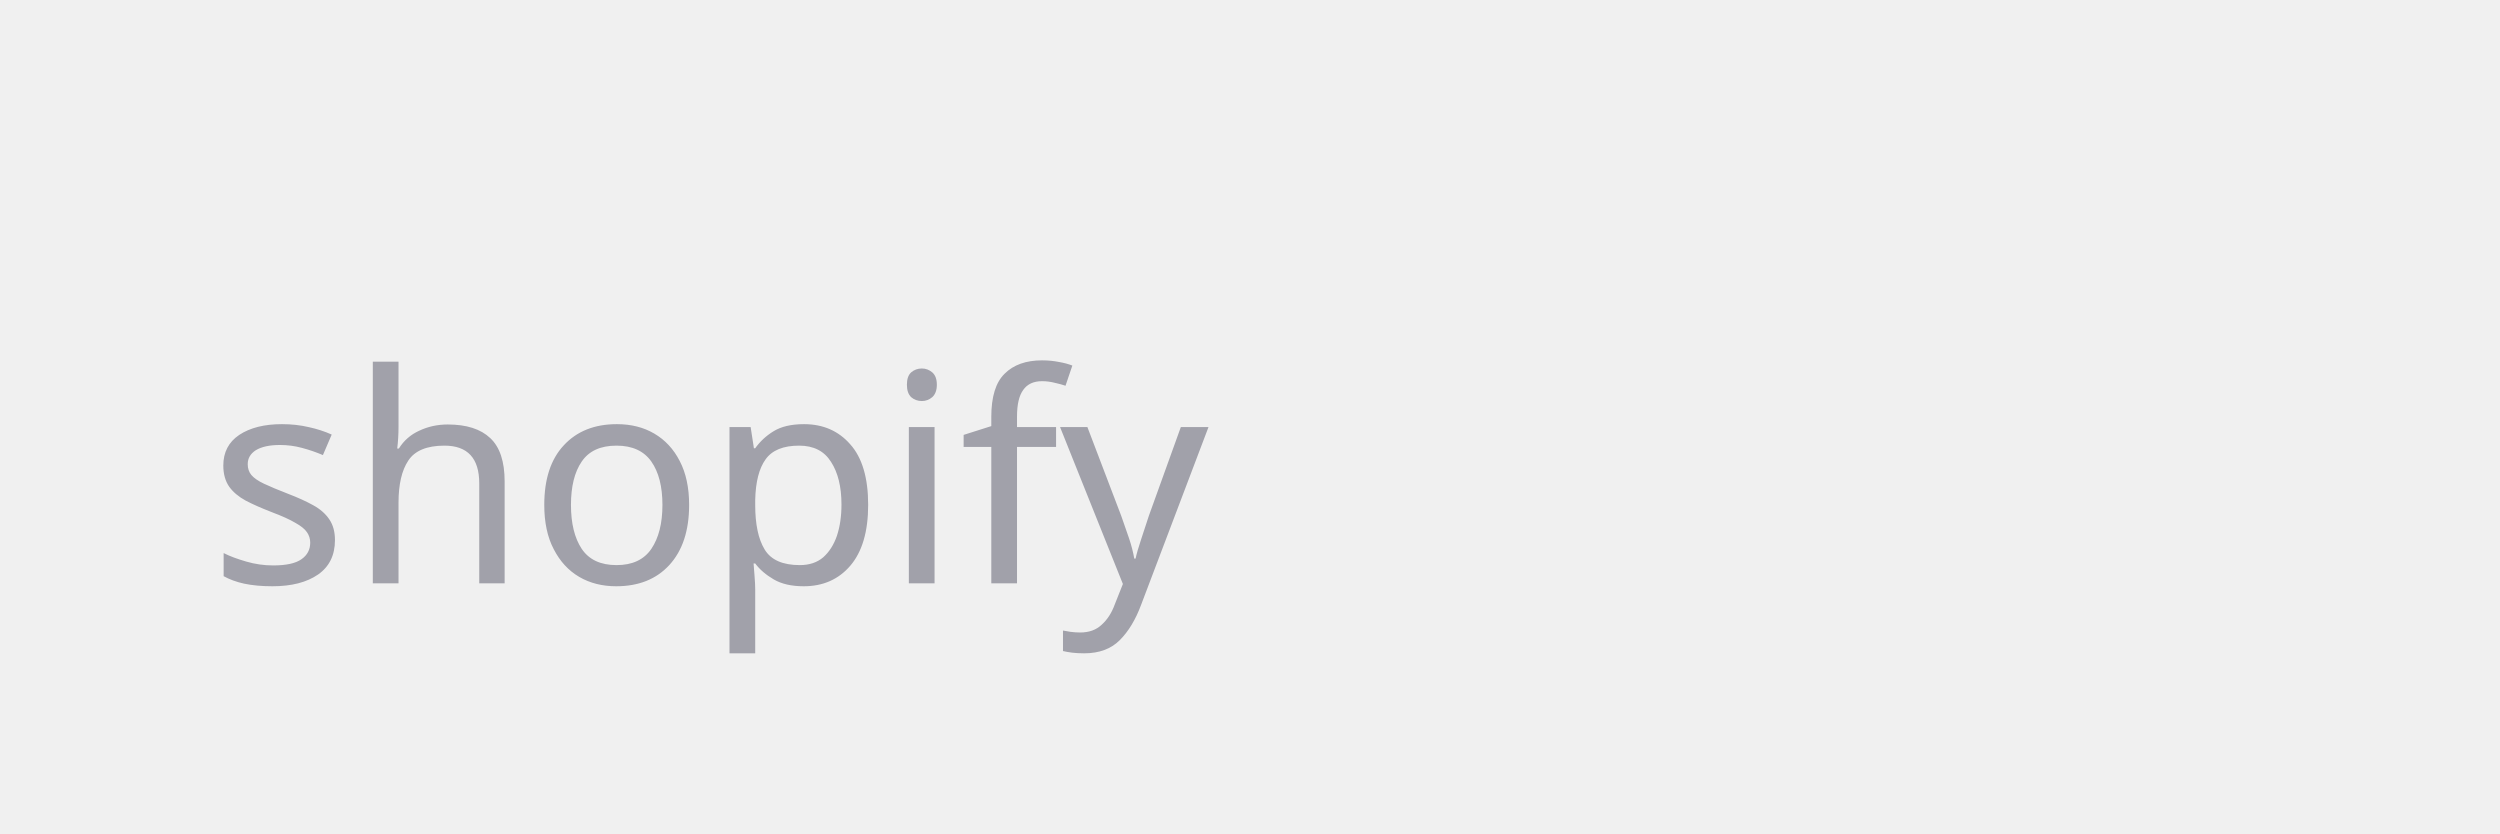
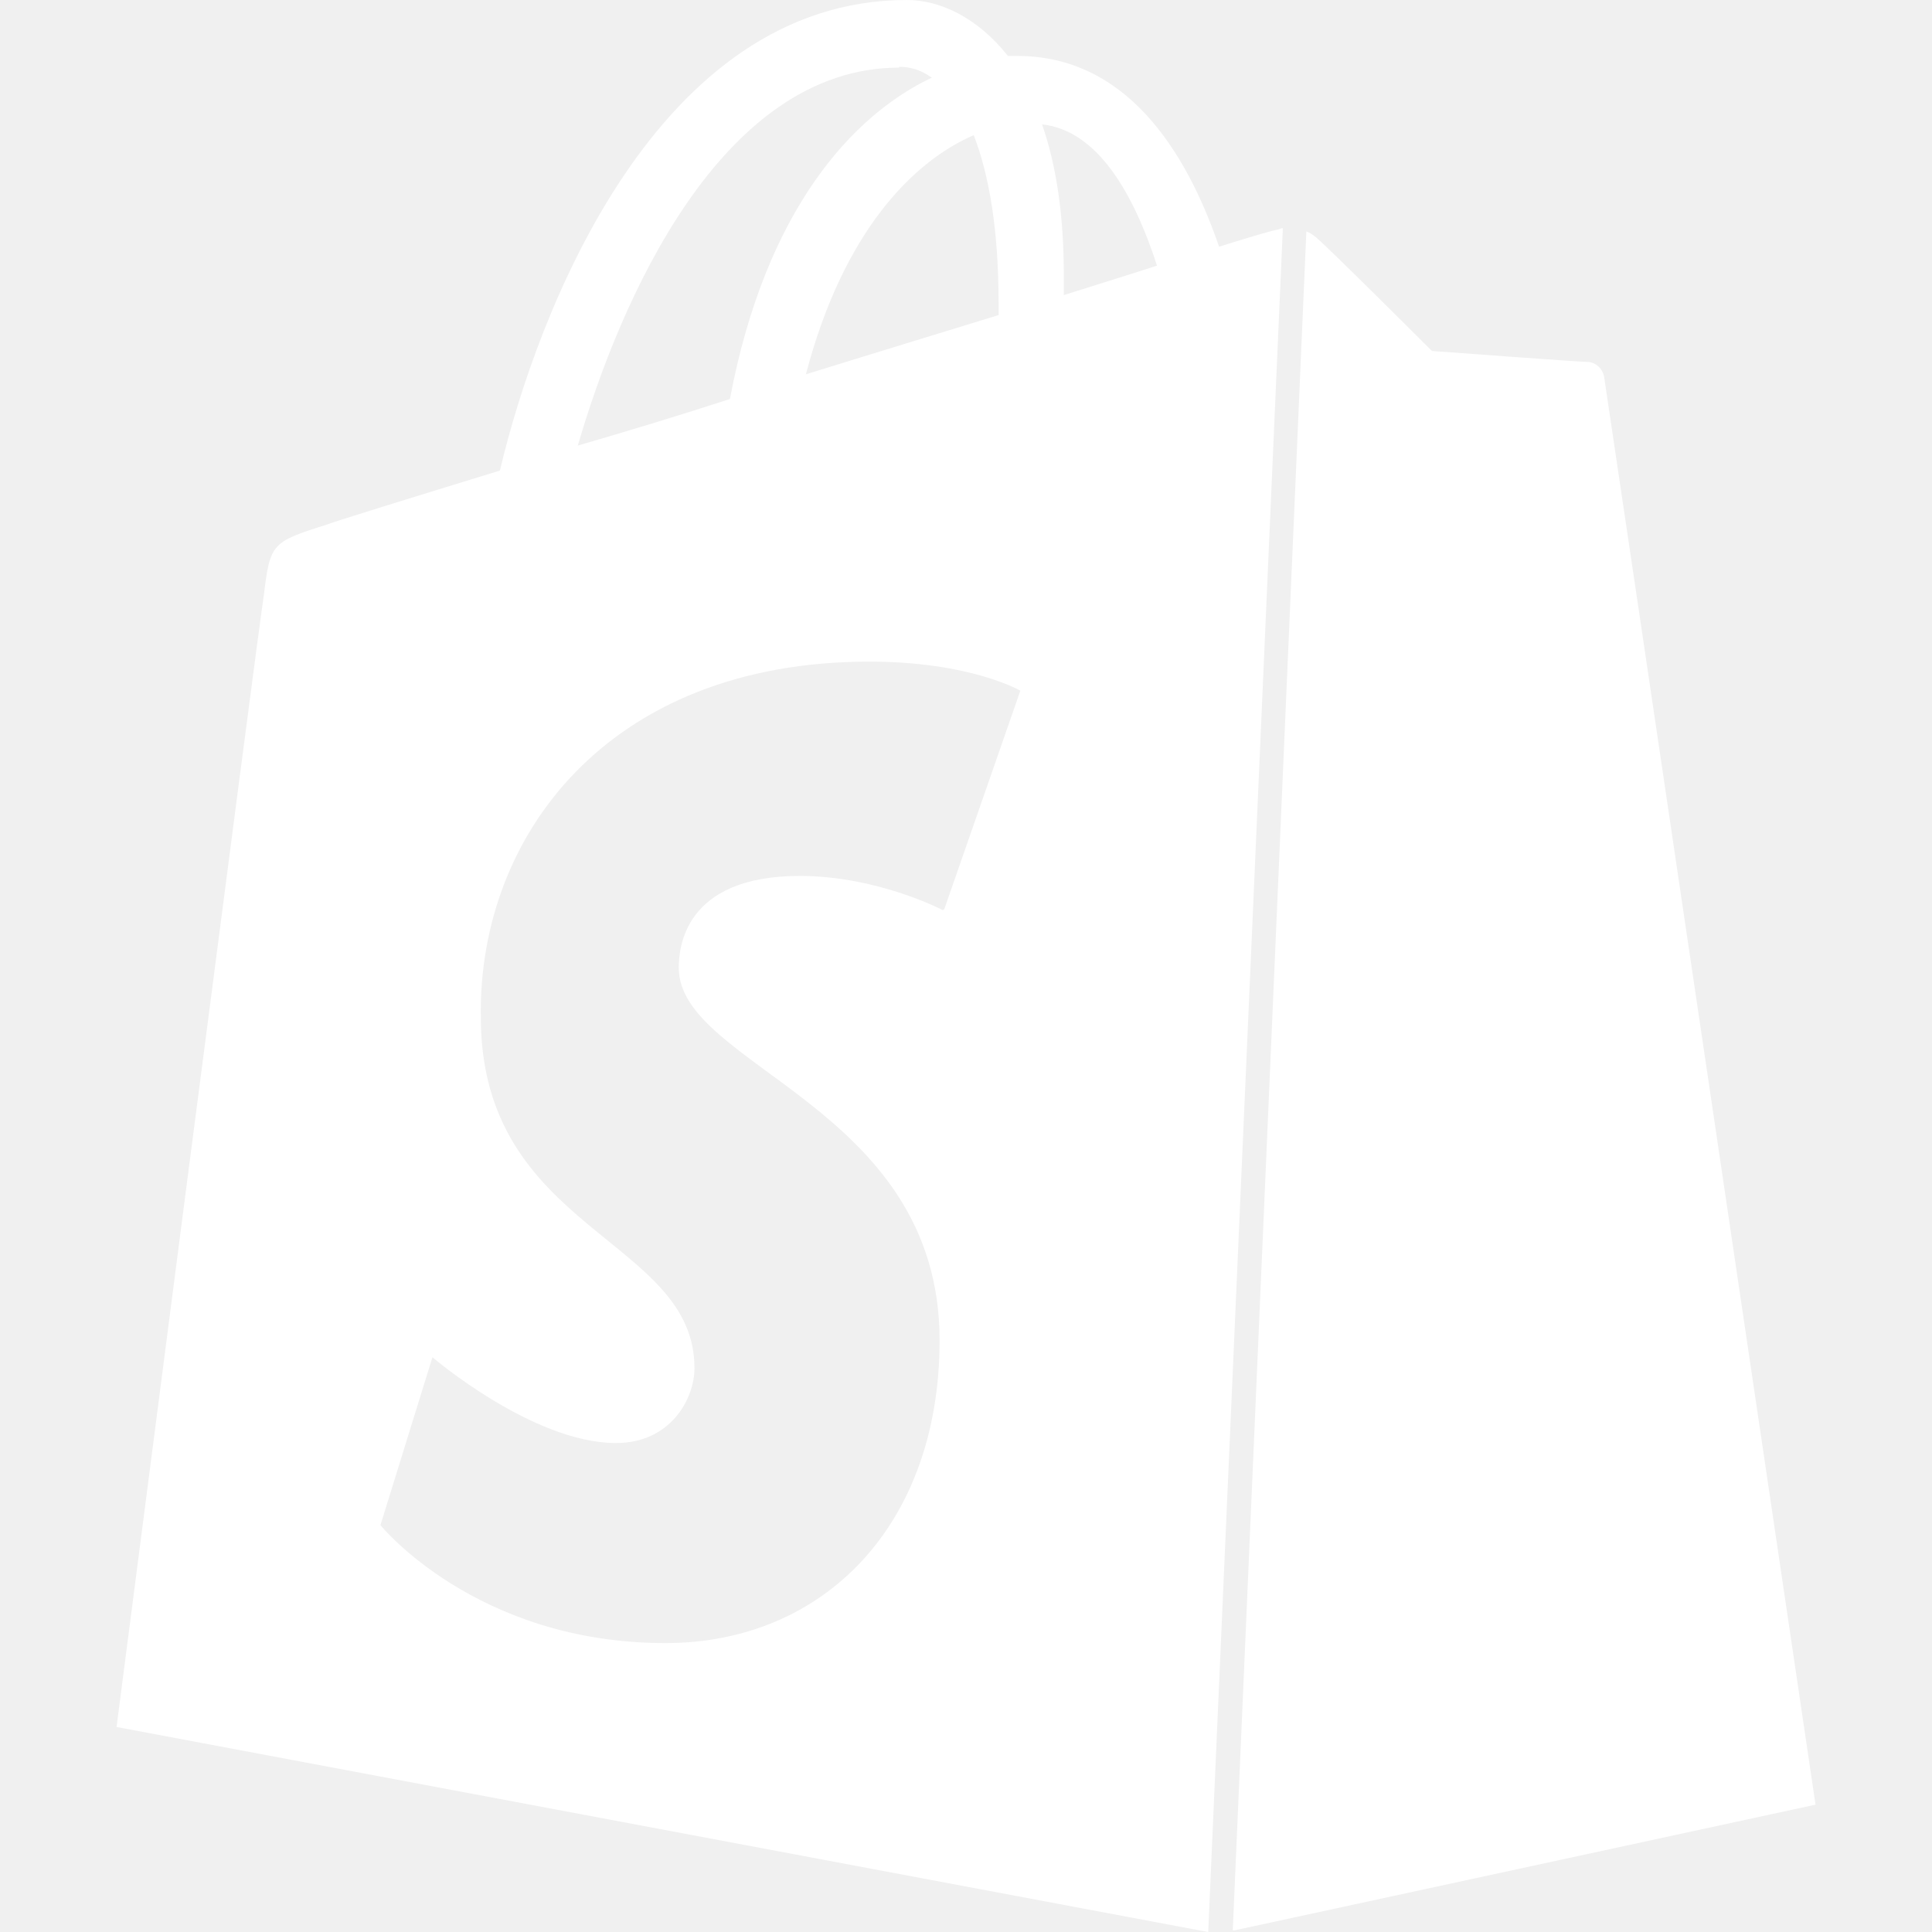
- <svg xmlns="http://www.w3.org/2000/svg" viewBox="0 0 120 40" fill="none">
-   <text x="10" y="28" font-family="system-ui" font-size="14" fill="#A1A1AA">shopify</text>
+ <svg xmlns="http://www.w3.org/2000/svg" fill="#ffffff" role="img" viewBox="0 0 24 24">
+   <path d="M15.337 23.979l7.216-1.561s-2.604-17.613-2.625-17.73c-.018-.116-.114-.192-.211-.192s-1.929-.136-1.929-.136-1.275-1.274-1.439-1.411c-.045-.037-.075-.057-.121-.074l-.914 21.104h.023zM11.71 11.305s-.81-.424-1.774-.424c-1.447 0-1.504.906-1.504 1.141 0 1.232 3.24 1.715 3.24 4.629 0 2.295-1.44 3.76-3.406 3.76-2.354 0-3.54-1.465-3.54-1.465l.646-2.086s1.245 1.066 2.28 1.066c.675 0 .975-.545.975-.932 0-1.619-2.654-1.694-2.654-4.359-.034-2.237 1.571-4.416 4.827-4.416 1.257 0 1.875.361 1.875.361l-.945 2.715-.02.01zM11.17.83c.136 0 .271.038.405.135-.984.465-2.064 1.639-2.508 3.992-.656.213-1.293.405-1.889.578C7.697 3.75 8.951.84 11.17.84V.83zm1.235 2.949v.135c-.754.232-1.583.484-2.394.736.466-1.777 1.333-2.645 2.085-2.971.193.501.309 1.176.309 2.1zm.539-2.234c.694.074 1.141.867 1.429 1.755-.349.114-.735.231-1.158.366v-.252c0-.752-.096-1.371-.271-1.871v.002zm2.992 1.289c-.02 0-.06.021-.078.021s-.289.075-.714.21c-.423-1.233-1.176-2.37-2.508-2.37h-.115C12.135.209 11.669 0 11.265 0 8.159 0 6.675 3.877 6.21 5.846c-1.194.365-2.063.636-2.16.674-.675.213-.694.232-.772.87-.075.462-1.83 14.063-1.83 14.063L15.009 24l.927-21.166z" />
</svg>
